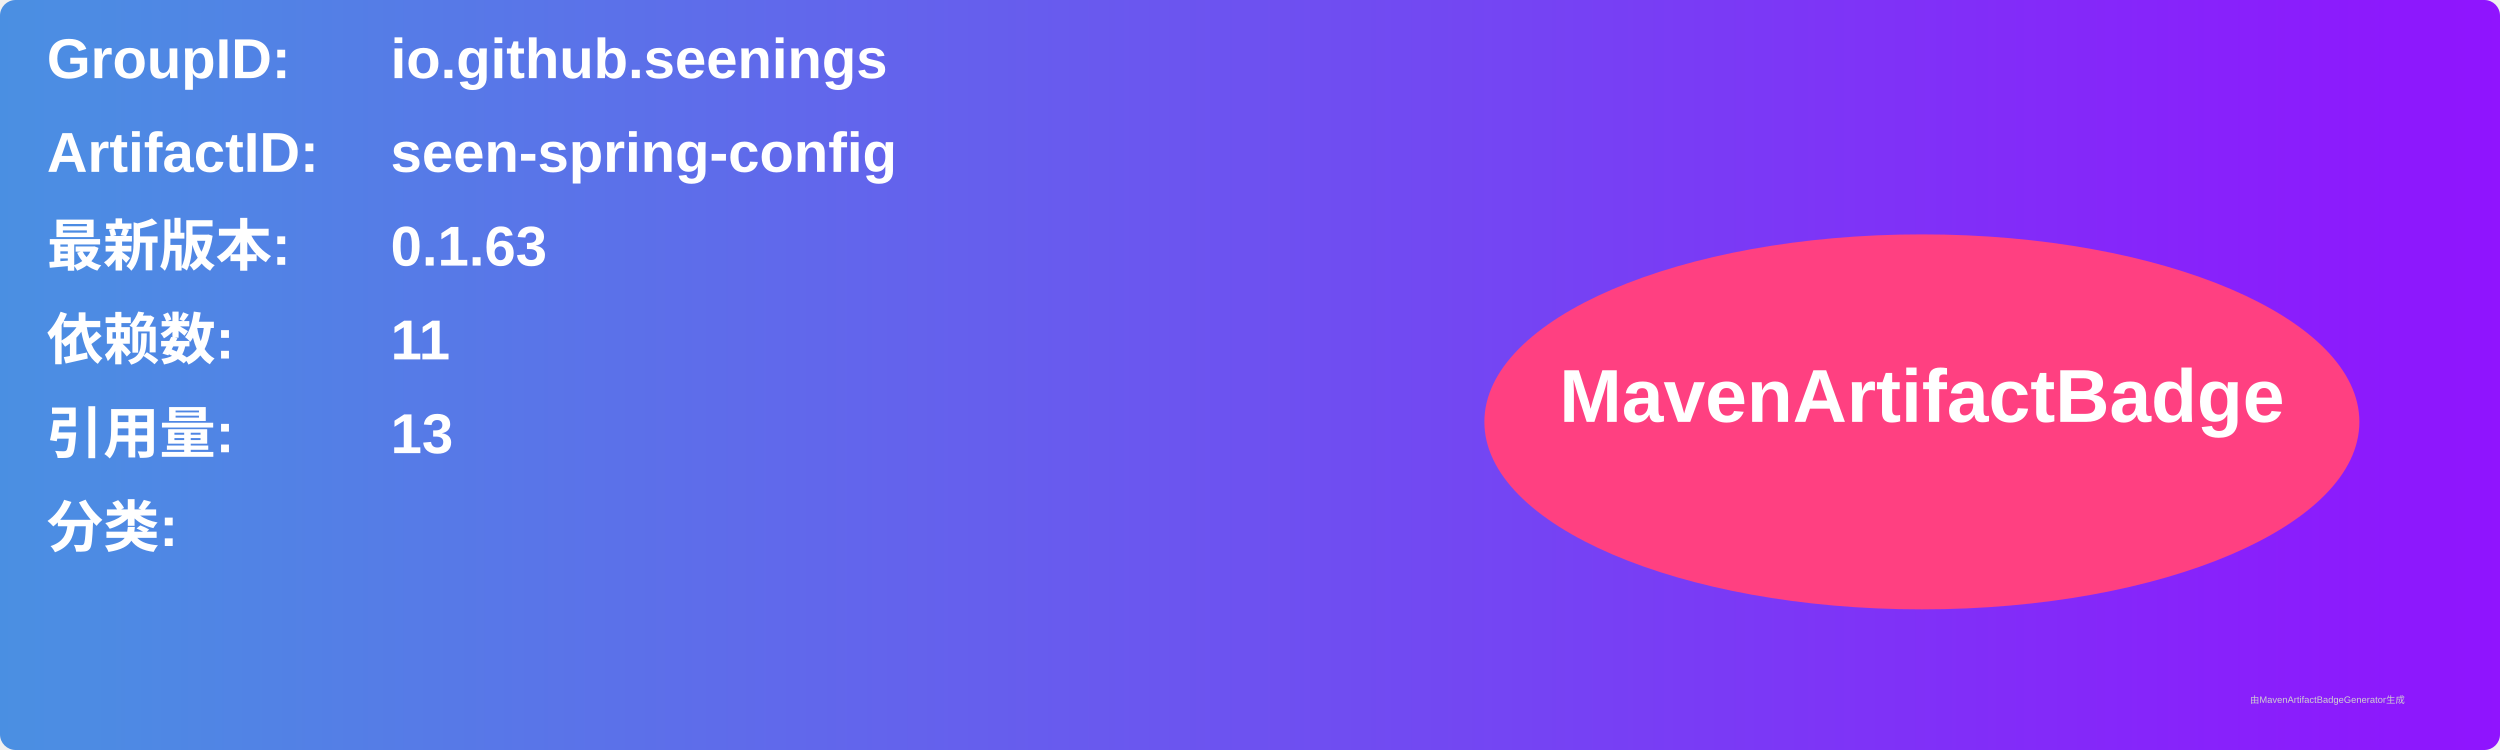
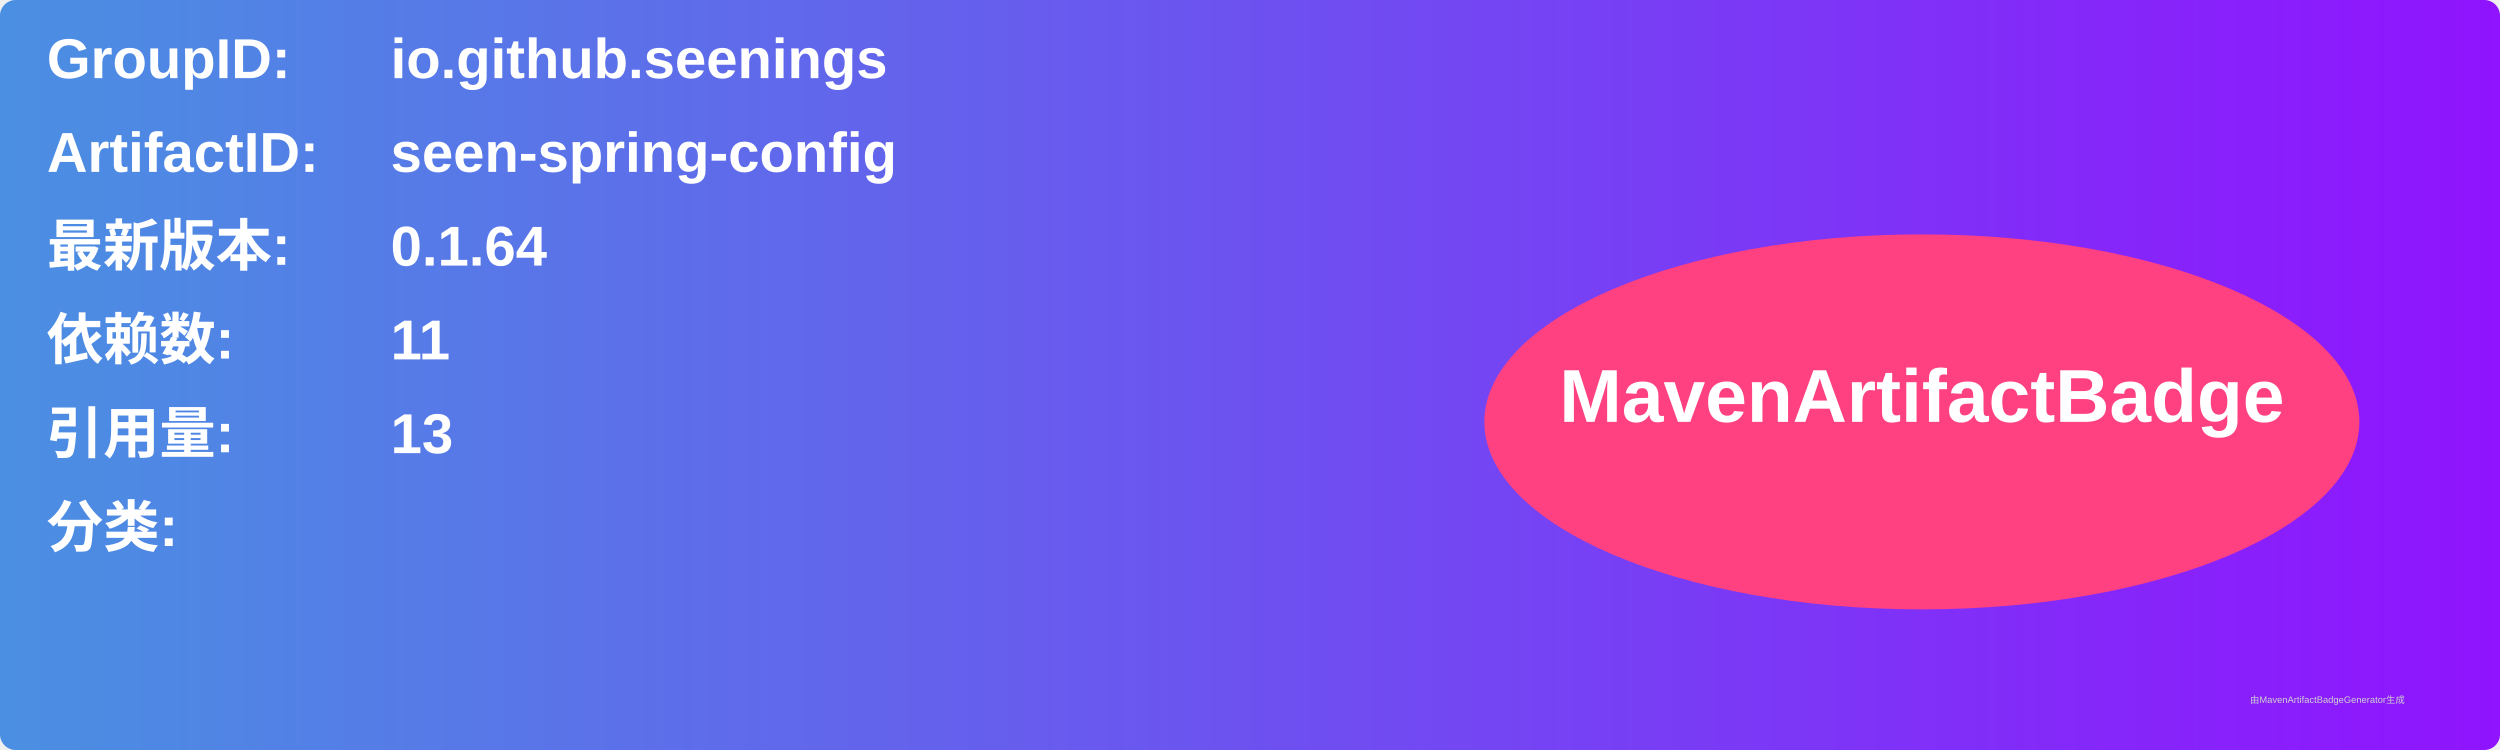
<svg xmlns="http://www.w3.org/2000/svg" width="800" height="240" viewBox="0 0 800 240">
  <linearGradient id="grad" x1="0%" y1="0%" x2="100%" y2="0%">
    <stop offset="0%" stop-color="#4a90e2" />
    <stop offset="100%" stop-color="#9013fe" />
  </linearGradient>
  <rect width="100%" height="100%" rx="5" ry="5" fill="url(#grad)" />
  <g transform="translate(15, 15)">
    <text x="0" y="10" font-family="Arial" font-size="18" fill="white" font-weight="bold" width="260">GroupID:</text>
    <text x="110" y="10" font-family="Arial" font-size="18" fill="white" font-weight="bold" width="460">io.github.seenings</text>
    <text x="0" y="40" font-family="Arial" font-size="18" fill="white" font-weight="bold" width="260">ArtifactID:</text>
    <text x="110" y="40" font-family="Arial" font-size="18" fill="white" font-weight="bold" width="460">seen-spring-config</text>
    <text x="0" y="70" font-family="Arial" font-size="18" fill="white" font-weight="bold">最新版本:</text>
    <text x="110" y="70" font-family="Arial" font-size="18" fill="white" font-weight="bold">
-       <tspan font-weight="bold">0.1.63</tspan>
+       <tspan font-weight="bold">0.1.64</tspan>
    </text>
    <text x="0" y="100" font-family="Arial" font-size="18" fill="white" font-weight="bold">依赖数: </text>
    <text x="110" y="100" font-family="Arial" font-size="18" fill="white">
      <tspan font-weight="bold">11</tspan>
    </text>
    <text x="0" y="130" font-family="Arial" font-size="18" fill="white" font-weight="bold">引用量: </text>
    <text x="110" y="130" font-family="Arial" font-size="18" fill="white">
      <tspan font-weight="bold">13</tspan>
    </text>
    <text x="0" y="160" font-family="Arial" font-size="18" fill="white" font-weight="bold">分类:</text>
    <text x="10" y="190" font-family="Arial" font-size="10" fill="white">
      <tspan font-weight="bold" />
    </text>
    <ellipse cx="600" cy="120" rx="140" ry="60" fill="#ff4081" />
    <text x="600" y="120" text-anchor="middle" font-family="Arial" font-size="24" fill="white" font-weight="bold">MavenArtifactBadge</text>
  </g>
  <text x="720" y="225" font-family="Arial" font-size="3" fill="#d0d0d0">由MavenArtifactBadgeGenerator生成</text>
</svg>
